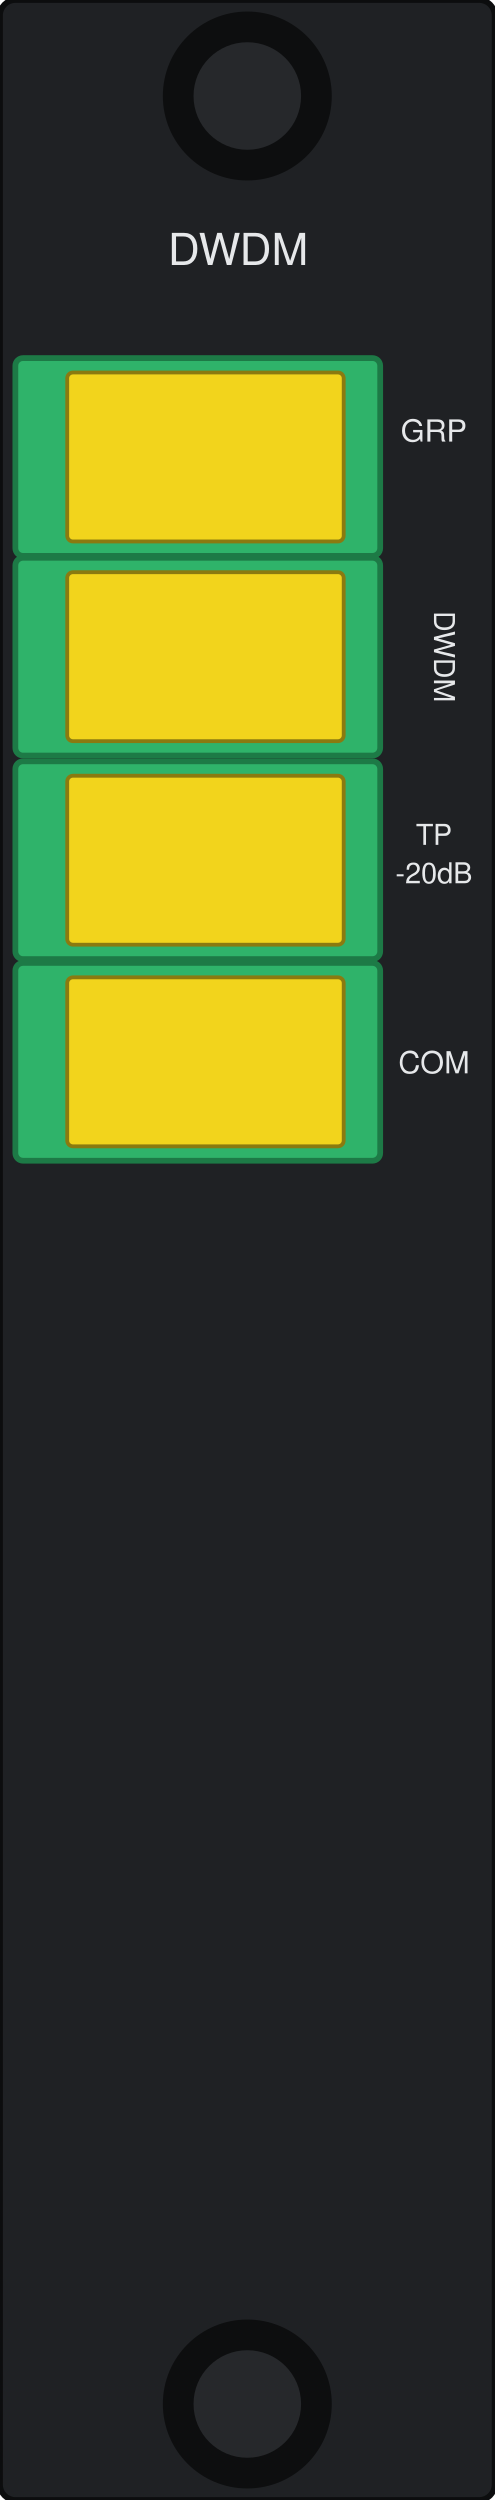
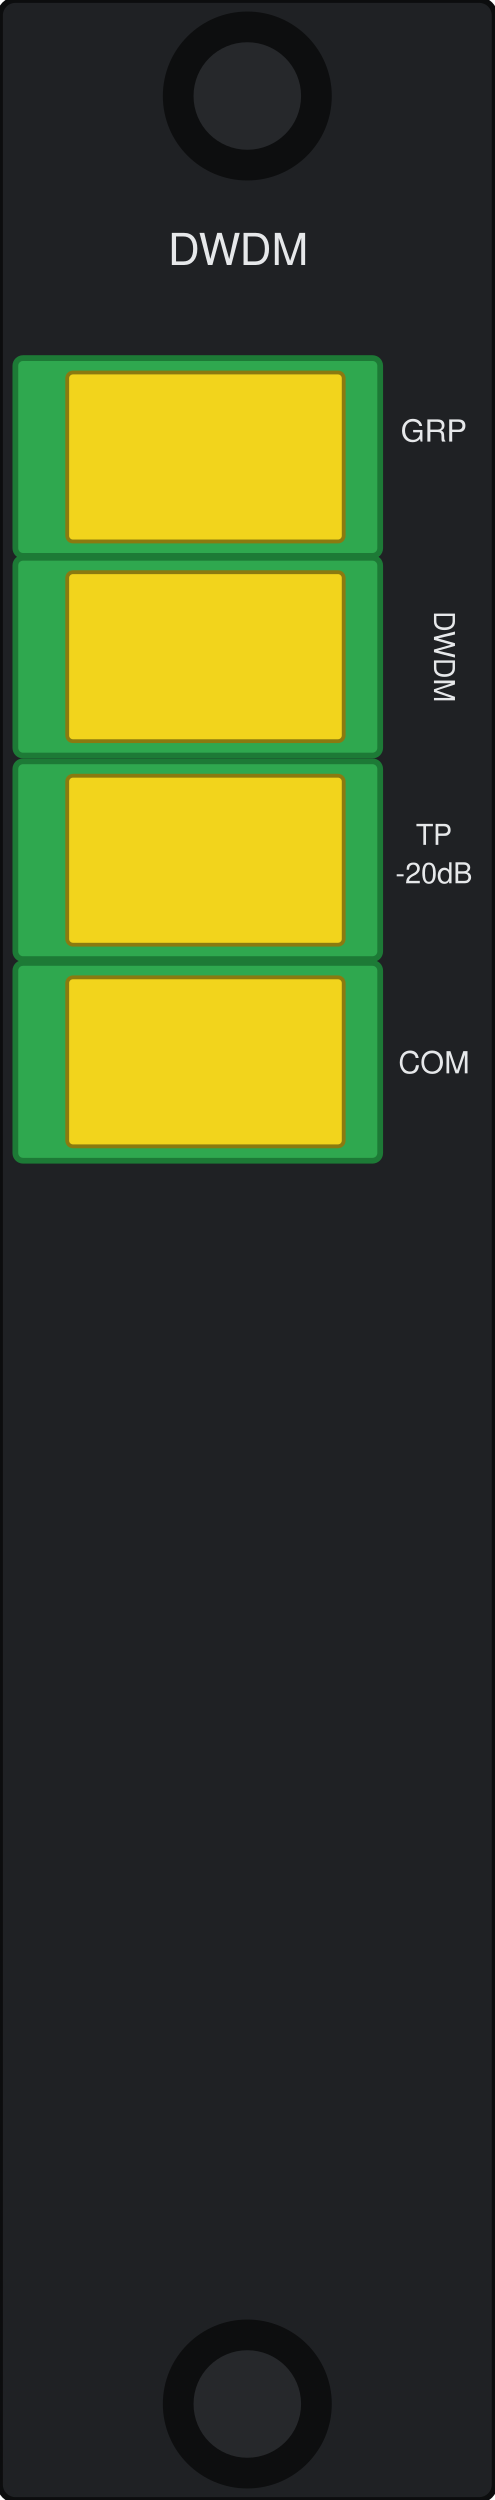
<svg xmlns="http://www.w3.org/2000/svg" width="25.76mm" height="130.2mm" viewBox="0 0 25.76 130.2">
  <rect id="body" x="0" y="0" width="25.76" height="130.2" rx="0.8" fill="#1f2124" stroke="#0c0d0e" stroke-width="0.3" />
  <g id="screw-top">
    <circle cx="12.88" cy="5.0" r="4.4" fill="#0d0e0f" />
    <circle cx="12.88" cy="5.0" r="2.8" fill="#26282b" />
  </g>
  <g id="adapter-grp">
-     <rect x="0.8" y="18.65" width="19.0" height="10.3" rx="0.4" fill="#2fb36a" stroke="#1d7a46" stroke-width="0.3" />
+     <rect x="0.8" y="18.65" width="19.0" height="10.3" rx="0.4" fill="#2fa84f" stroke="#1d7a36" stroke-width="0.3" />
    <rect x="3.5" y="19.40" width="14.4" height="8.8" rx="0.3" fill="#f2d41c" stroke="#8a7a10" stroke-width="0.2" />
  </g>
  <g id="adapter-dwdm">
-     <rect x="0.8" y="29.05" width="19.0" height="10.3" rx="0.4" fill="#2fb36a" stroke="#1d7a46" stroke-width="0.3" />
+     <rect x="0.8" y="29.05" width="19.0" height="10.3" rx="0.4" fill="#2fa84f" stroke="#1d7a36" stroke-width="0.3" />
    <rect x="3.5" y="29.80" width="14.4" height="8.8" rx="0.3" fill="#f2d41c" stroke="#8a7a10" stroke-width="0.2" />
  </g>
  <g id="adapter-tp">
-     <rect x="0.8" y="39.65" width="19.0" height="10.3" rx="0.4" fill="#2fb36a" stroke="#1d7a46" stroke-width="0.3" />
+     <rect x="0.8" y="39.65" width="19.0" height="10.3" rx="0.4" fill="#2fa84f" stroke="#1d7a36" stroke-width="0.3" />
    <rect x="3.5" y="40.40" width="14.4" height="8.8" rx="0.3" fill="#f2d41c" stroke="#8a7a10" stroke-width="0.2" />
  </g>
  <g id="adapter-com">
-     <rect x="0.8" y="50.15" width="19.0" height="10.3" rx="0.4" fill="#2fb36a" stroke="#1d7a46" stroke-width="0.3" />
+     <rect x="0.8" y="50.15" width="19.0" height="10.3" rx="0.4" fill="#2fa84f" stroke="#1d7a36" stroke-width="0.3" />
    <rect x="3.5" y="50.90" width="14.4" height="8.8" rx="0.3" fill="#f2d41c" stroke="#8a7a10" stroke-width="0.2" />
  </g>
  <g id="screw-bottom">
    <circle cx="12.88" cy="125.2" r="4.4" fill="#0d0e0f" />
    <circle cx="12.88" cy="125.2" r="2.8" fill="#26282b" />
  </g>
  <g id="silkscreen" fill="#e6e8ea" font-family="Helvetica, Arial, sans-serif" text-anchor="middle">
    <text x="12.4" y="13.8" font-size="2.3">DWDM</text>
    <text x="12.4" y="17.1" font-size="2.1" data-from="model" />
    <text x="22.6" y="23.0" font-size="1.6">GRP</text>
    <text x="22.6" y="25.2" font-size="1.6" data-from="group" />
    <text x="22.6" y="34.2" font-size="1.5" transform="rotate(90 22.6 34.2)">DWDM</text>
    <text x="22.6" y="44.0" font-size="1.5">TP</text>
    <text x="22.6" y="46.0" font-size="1.5">-20dB</text>
    <text x="22.6" y="55.9" font-size="1.6">COM</text>
  </g>
</svg>
